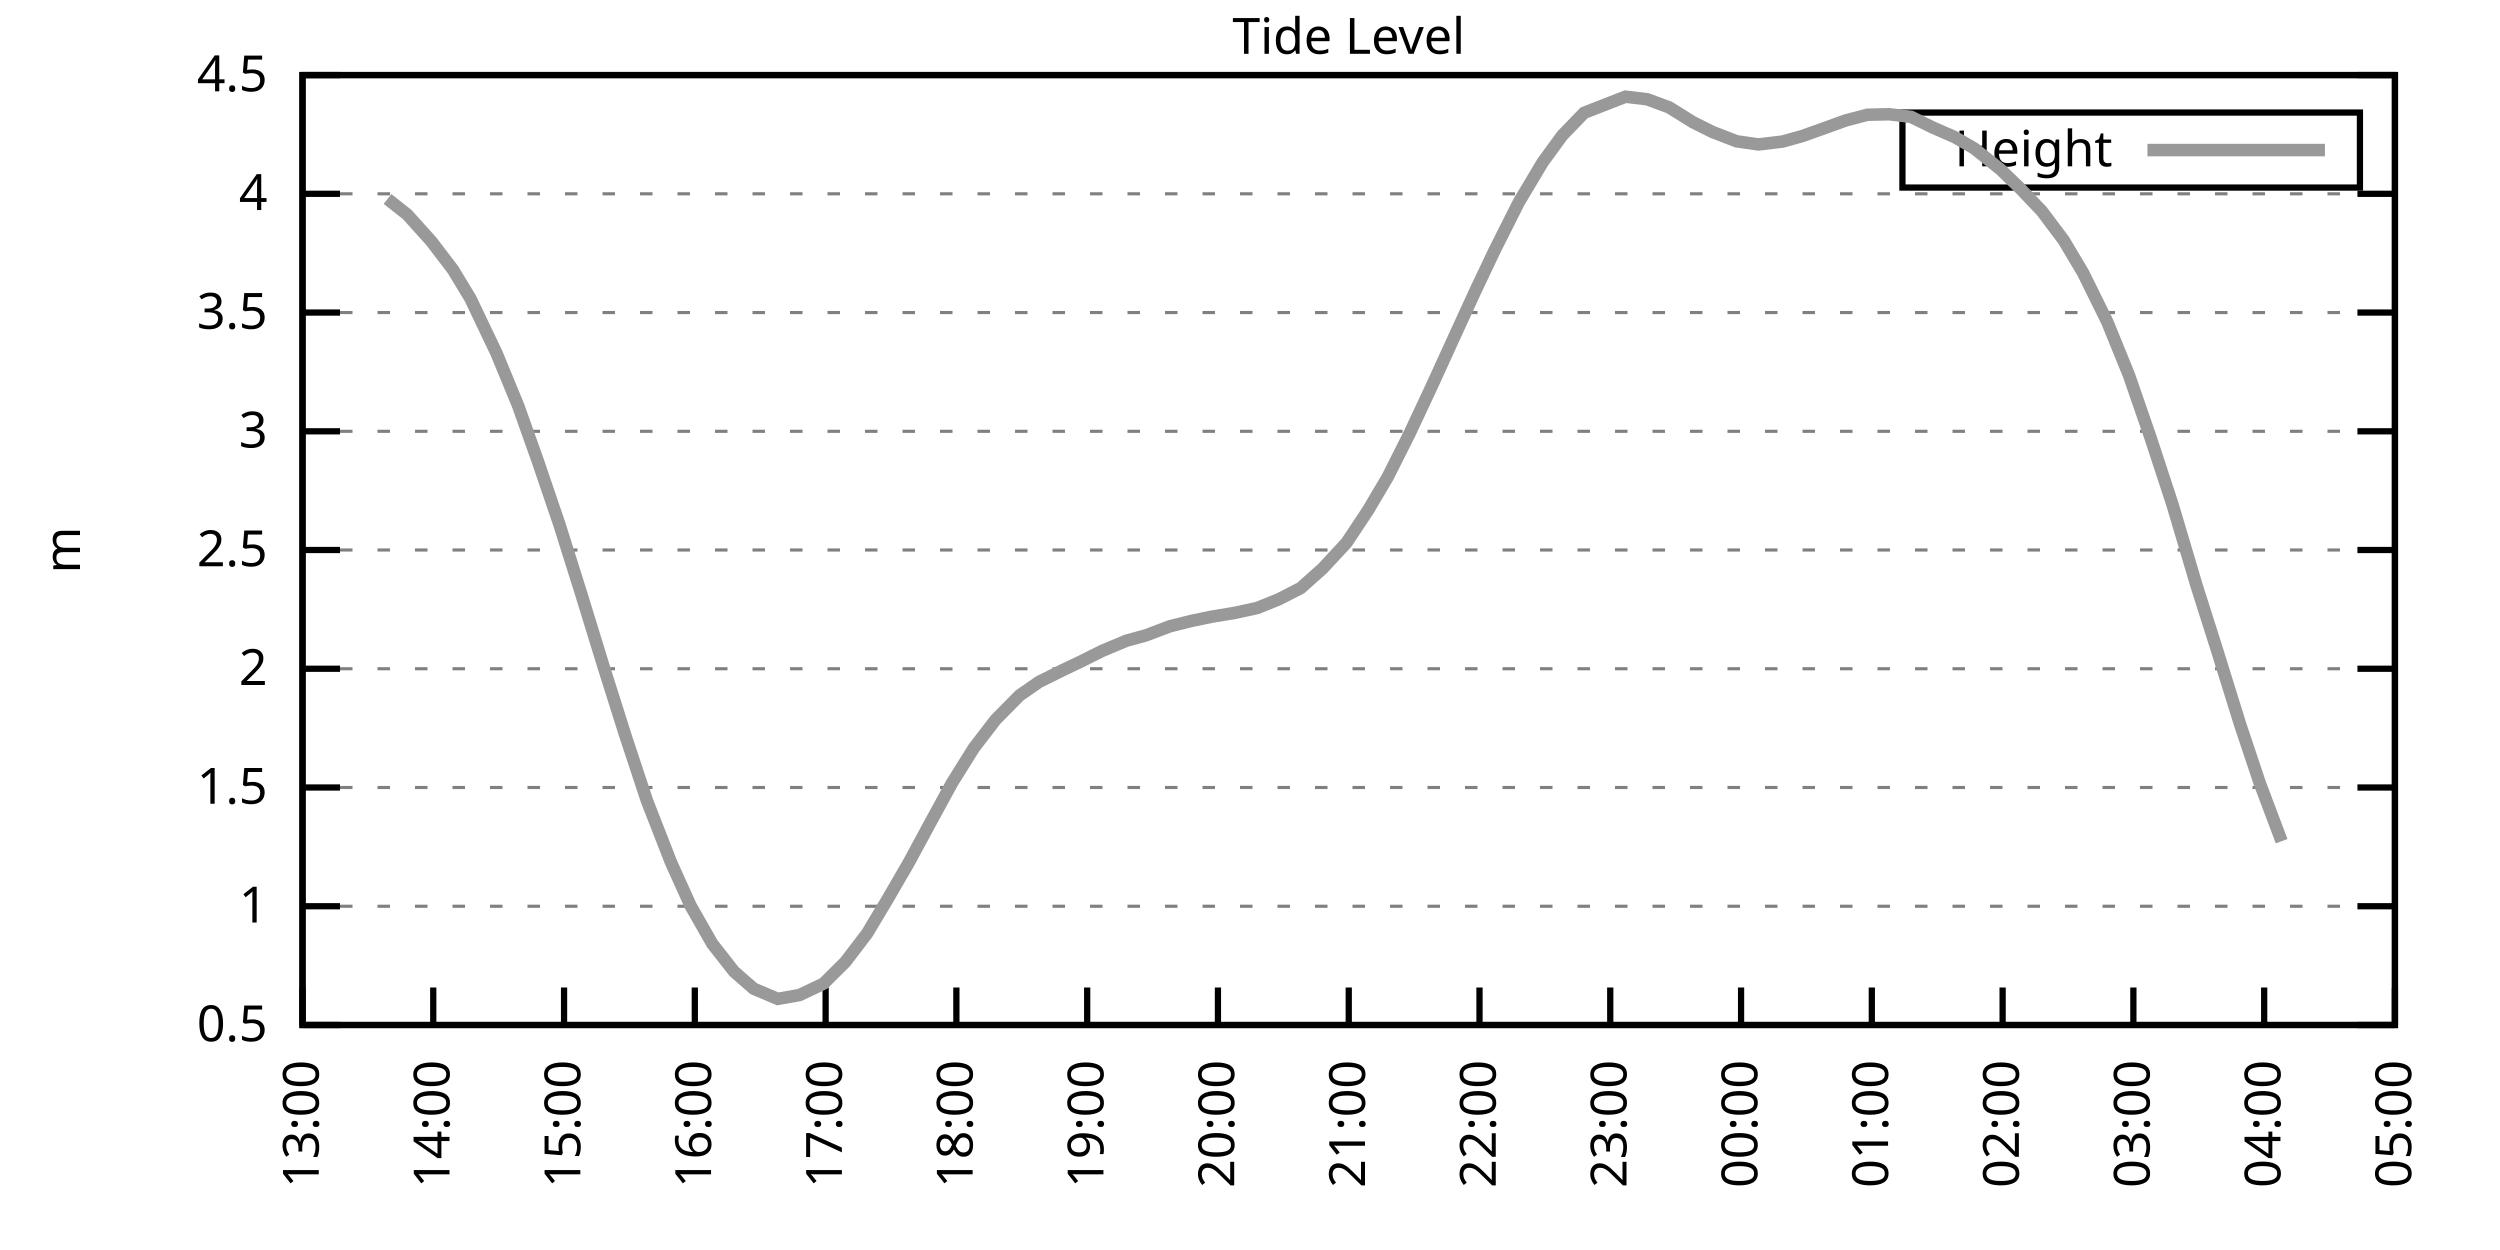
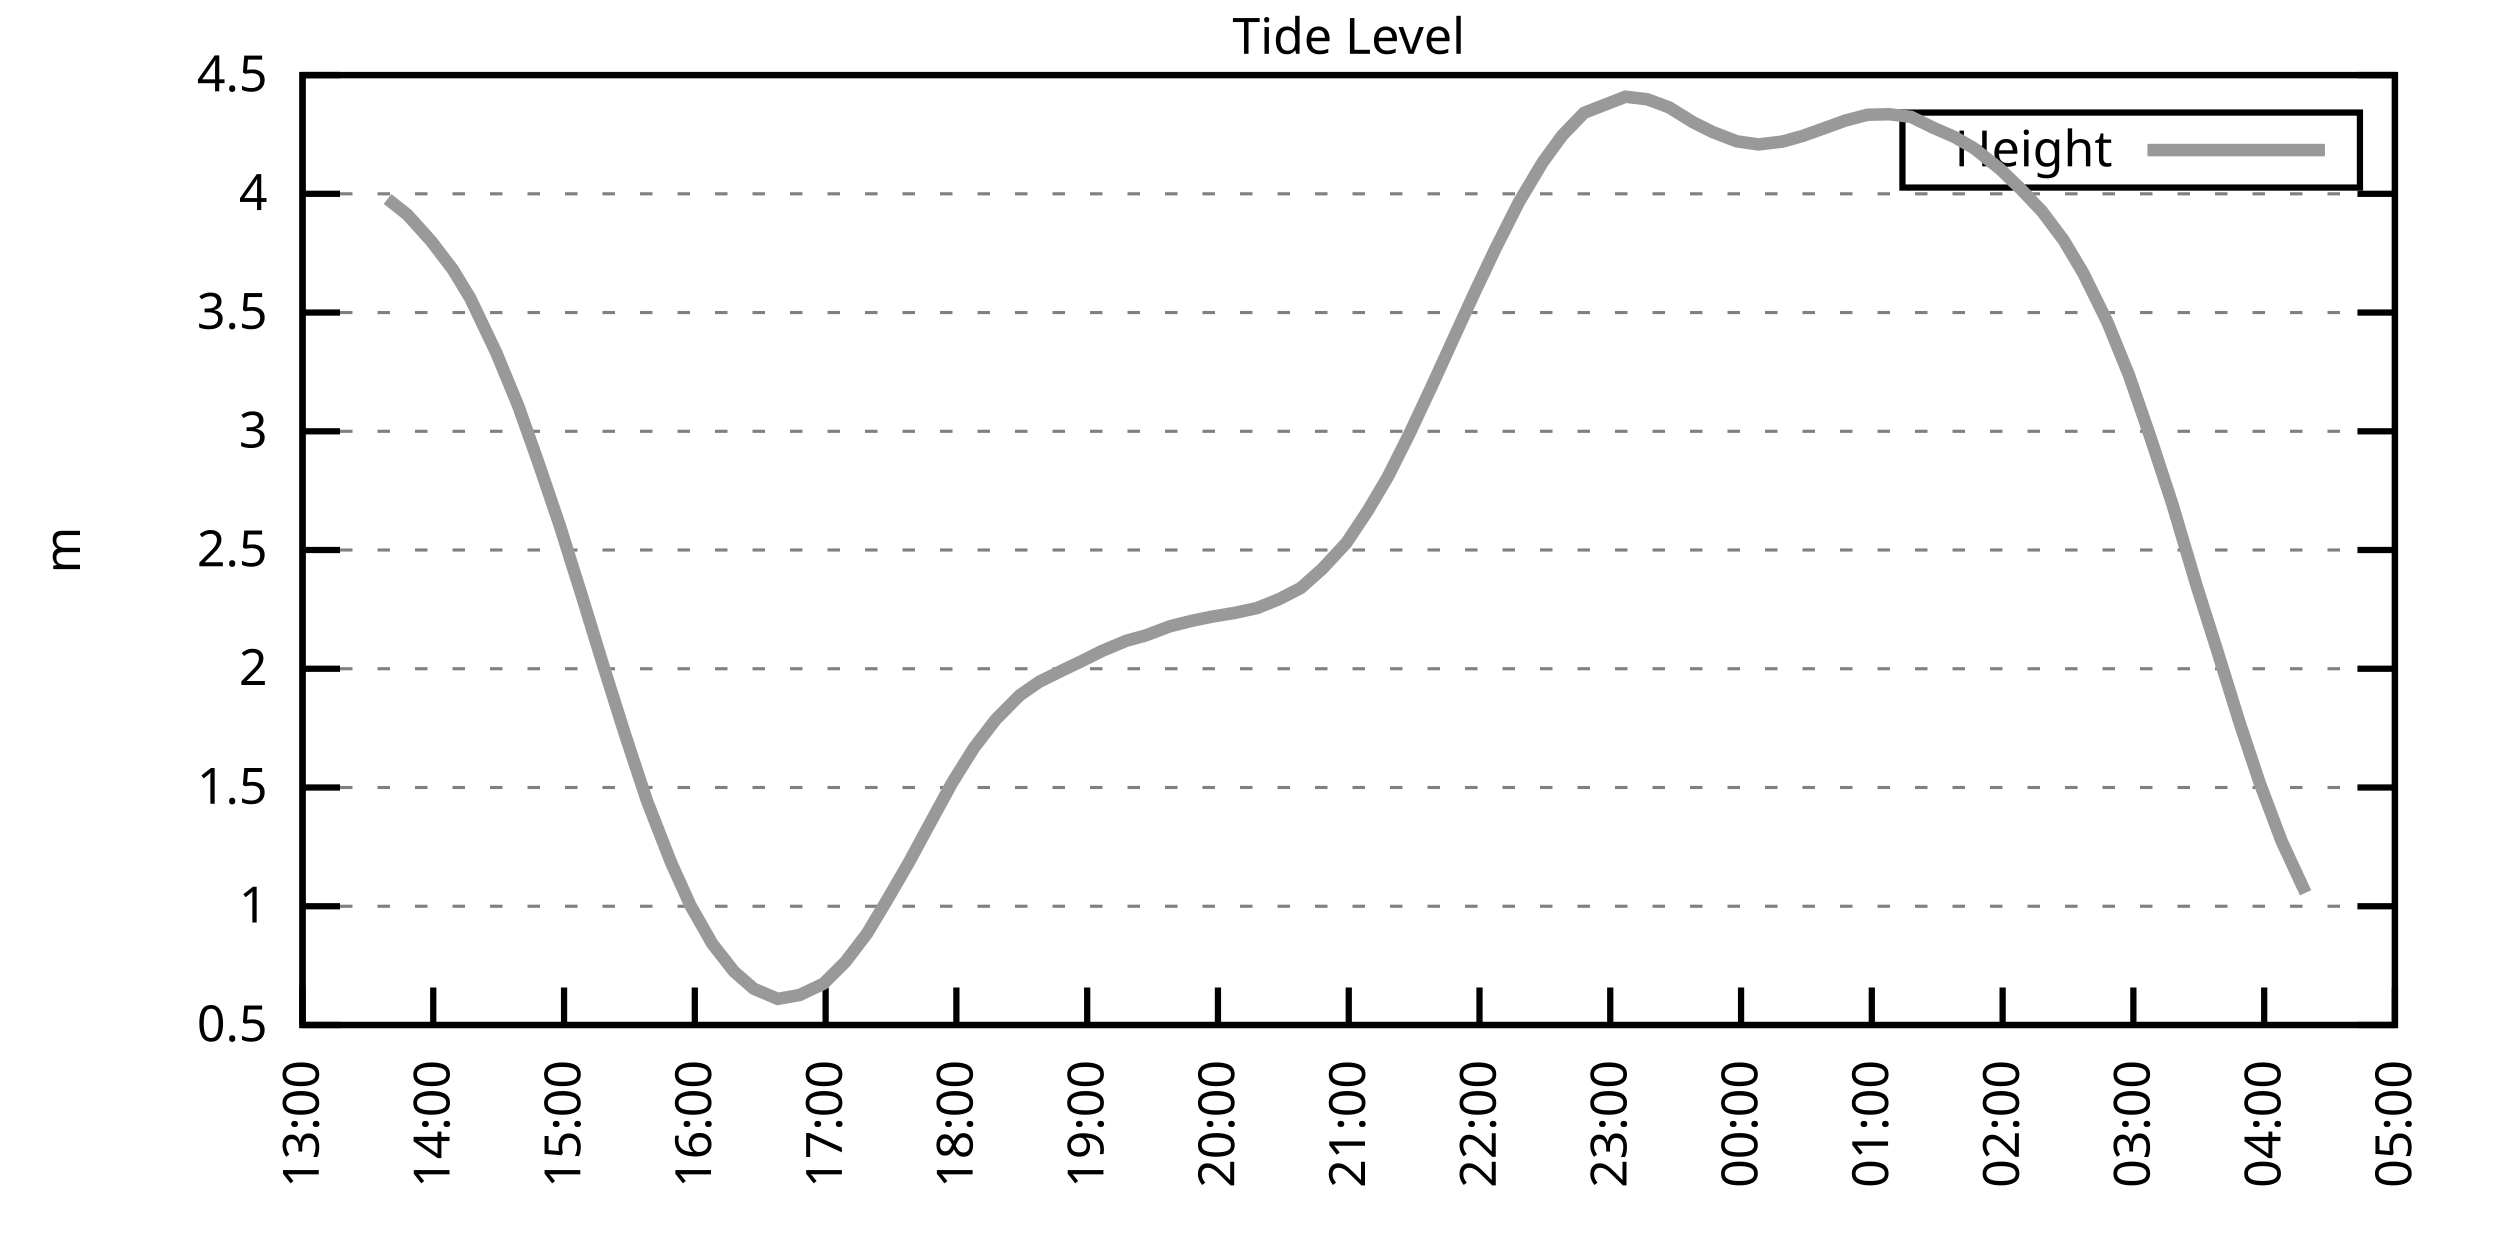
<svg xmlns="http://www.w3.org/2000/svg" xmlns:xlink="http://www.w3.org/1999/xlink" width="400" height="200" viewBox="0 0 400 200">
  <g id="gnuplot_canvas">
    <rect x="0" y="0" width="400" height="200" fill="none" />
    <defs>
      <circle id="gpDot" r="0.5" stroke-width="0.5" stroke="currentColor" />
      <path id="gpPt0" stroke-width="0.333" stroke="currentColor" d="M-1,0 h2 M0,-1 v2" />
      <path id="gpPt1" stroke-width="0.333" stroke="currentColor" d="M-1,-1 L1,1 M1,-1 L-1,1" />
      <path id="gpPt2" stroke-width="0.333" stroke="currentColor" d="M-1,0 L1,0 M0,-1 L0,1 M-1,-1 L1,1 M-1,1 L1,-1" />
      <rect id="gpPt3" stroke-width="0.333" stroke="currentColor" x="-1" y="-1" width="2" height="2" />
      <rect id="gpPt4" stroke-width="0.333" stroke="currentColor" fill="currentColor" x="-1" y="-1" width="2" height="2" />
      <circle id="gpPt5" stroke-width="0.333" stroke="currentColor" cx="0" cy="0" r="1" />
      <use xlink:href="#gpPt5" id="gpPt6" fill="currentColor" stroke="none" />
      <path id="gpPt7" stroke-width="0.333" stroke="currentColor" d="M0,-1.33 L-1.33,0.67 L1.33,0.67 z" />
      <use xlink:href="#gpPt7" id="gpPt8" fill="currentColor" stroke="none" />
      <use xlink:href="#gpPt7" id="gpPt9" stroke="currentColor" transform="rotate(180)" />
      <use xlink:href="#gpPt9" id="gpPt10" fill="currentColor" stroke="none" />
      <use xlink:href="#gpPt3" id="gpPt11" stroke="currentColor" transform="rotate(45)" />
      <use xlink:href="#gpPt11" id="gpPt12" fill="currentColor" stroke="none" />
      <path id="gpPt13" stroke-width="0.333" stroke="currentColor" d="M0,1.330 L1.265,0.411 L0.782,-1.067 L-0.782,-1.076 L-1.265,0.411 z" />
      <use xlink:href="#gpPt13" id="gpPt14" fill="currentColor" stroke="none" />
      <filter id="textbox" filterUnits="objectBoundingBox" x="0" y="0" height="1" width="1">
        <feFlood flood-color="white" flood-opacity="1" result="bgnd" />
        <feComposite in="SourceGraphic" in2="bgnd" operator="atop" />
      </filter>
      <filter id="greybox" filterUnits="objectBoundingBox" x="0" y="0" height="1" width="1">
        <feFlood flood-color="lightgrey" flood-opacity="1" result="grey" />
        <feComposite in="SourceGraphic" in2="grey" operator="atop" />
      </filter>
    </defs>
    <g fill="none" color="white" stroke="currentColor" stroke-width="1.00" stroke-linecap="butt" stroke-linejoin="miter">
</g>
    <g fill="none" color="black" stroke="currentColor" stroke-width="1.00" stroke-linecap="butt" stroke-linejoin="miter">
      <g stroke="none" shape-rendering="crispEdges">
        <polygon fill="rgb(255, 255, 255)" points="48.40,164.00 383.18,164.00 383.18,12.02 48.40,12.02 " />
      </g>
    </g>
    <g fill="none" color="black" stroke="currentColor" stroke-width="1.00" stroke-linecap="butt" stroke-linejoin="miter">
</g>
    <g fill="none" color="black" stroke="black" stroke-width="0.50" stroke-linecap="butt" stroke-linejoin="miter">
</g>
    <g fill="none" color="gray" stroke="currentColor" stroke-width="0.50" stroke-linecap="butt" stroke-linejoin="miter">
      <path stroke="gray" stroke-dasharray="2,4" class="gridline" d="M48.40,164.00 L383.19,164.00  " />
    </g>
    <g fill="none" color="gray" stroke="gray" stroke-width="1.00" stroke-linecap="butt" stroke-linejoin="miter">
</g>
    <g fill="none" color="black" stroke="currentColor" stroke-width="1.00" stroke-linecap="butt" stroke-linejoin="miter">
      <path stroke="black" d="M48.40,164.00 L54.40,164.00 M383.19,164.00 L377.19,164.00  " />
      <g transform="translate(42.80,166.60)" stroke="none" fill="black" font-family="Sans" font-size="8.00" text-anchor="end">
        <text>
          <tspan font-family="Sans"> 0.5</tspan>
        </text>
      </g>
    </g>
    <g fill="none" color="black" stroke="currentColor" stroke-width="1.00" stroke-linecap="butt" stroke-linejoin="miter">
</g>
    <g fill="none" color="black" stroke="black" stroke-width="0.50" stroke-linecap="butt" stroke-linejoin="miter">
</g>
    <g fill="none" color="gray" stroke="currentColor" stroke-width="0.50" stroke-linecap="butt" stroke-linejoin="miter">
      <path stroke="gray" stroke-dasharray="2,4" class="gridline" d="M48.40,145.00 L383.19,145.00  " />
    </g>
    <g fill="none" color="gray" stroke="gray" stroke-width="1.00" stroke-linecap="butt" stroke-linejoin="miter">
</g>
    <g fill="none" color="black" stroke="currentColor" stroke-width="1.00" stroke-linecap="butt" stroke-linejoin="miter">
      <path stroke="black" d="M48.40,145.00 L54.40,145.00 M383.19,145.00 L377.19,145.00  " />
      <g transform="translate(42.80,147.60)" stroke="none" fill="black" font-family="Sans" font-size="8.00" text-anchor="end">
        <text>
          <tspan font-family="Sans"> 1</tspan>
        </text>
      </g>
    </g>
    <g fill="none" color="black" stroke="currentColor" stroke-width="1.00" stroke-linecap="butt" stroke-linejoin="miter">
</g>
    <g fill="none" color="black" stroke="black" stroke-width="0.50" stroke-linecap="butt" stroke-linejoin="miter">
</g>
    <g fill="none" color="gray" stroke="currentColor" stroke-width="0.50" stroke-linecap="butt" stroke-linejoin="miter">
      <path stroke="gray" stroke-dasharray="2,4" class="gridline" d="M48.40,126.00 L383.19,126.00  " />
    </g>
    <g fill="none" color="gray" stroke="gray" stroke-width="1.00" stroke-linecap="butt" stroke-linejoin="miter">
</g>
    <g fill="none" color="black" stroke="currentColor" stroke-width="1.00" stroke-linecap="butt" stroke-linejoin="miter">
      <path stroke="black" d="M48.40,126.00 L54.40,126.00 M383.19,126.00 L377.19,126.00  " />
      <g transform="translate(42.80,128.60)" stroke="none" fill="black" font-family="Sans" font-size="8.00" text-anchor="end">
        <text>
          <tspan font-family="Sans"> 1.5</tspan>
        </text>
      </g>
    </g>
    <g fill="none" color="black" stroke="currentColor" stroke-width="1.00" stroke-linecap="butt" stroke-linejoin="miter">
</g>
    <g fill="none" color="black" stroke="black" stroke-width="0.50" stroke-linecap="butt" stroke-linejoin="miter">
</g>
    <g fill="none" color="gray" stroke="currentColor" stroke-width="0.50" stroke-linecap="butt" stroke-linejoin="miter">
      <path stroke="gray" stroke-dasharray="2,4" class="gridline" d="M48.40,107.00 L383.19,107.00  " />
    </g>
    <g fill="none" color="gray" stroke="gray" stroke-width="1.00" stroke-linecap="butt" stroke-linejoin="miter">
</g>
    <g fill="none" color="black" stroke="currentColor" stroke-width="1.00" stroke-linecap="butt" stroke-linejoin="miter">
      <path stroke="black" d="M48.40,107.00 L54.40,107.00 M383.19,107.00 L377.19,107.00  " />
      <g transform="translate(42.80,109.60)" stroke="none" fill="black" font-family="Sans" font-size="8.00" text-anchor="end">
        <text>
          <tspan font-family="Sans"> 2</tspan>
        </text>
      </g>
    </g>
    <g fill="none" color="black" stroke="currentColor" stroke-width="1.00" stroke-linecap="butt" stroke-linejoin="miter">
</g>
    <g fill="none" color="black" stroke="black" stroke-width="0.50" stroke-linecap="butt" stroke-linejoin="miter">
</g>
    <g fill="none" color="gray" stroke="currentColor" stroke-width="0.50" stroke-linecap="butt" stroke-linejoin="miter">
      <path stroke="gray" stroke-dasharray="2,4" class="gridline" d="M48.40,88.00 L383.19,88.00  " />
    </g>
    <g fill="none" color="gray" stroke="gray" stroke-width="1.00" stroke-linecap="butt" stroke-linejoin="miter">
</g>
    <g fill="none" color="black" stroke="currentColor" stroke-width="1.00" stroke-linecap="butt" stroke-linejoin="miter">
      <path stroke="black" d="M48.40,88.00 L54.40,88.00 M383.19,88.00 L377.19,88.00  " />
      <g transform="translate(42.80,90.60)" stroke="none" fill="black" font-family="Sans" font-size="8.00" text-anchor="end">
        <text>
          <tspan font-family="Sans"> 2.5</tspan>
        </text>
      </g>
    </g>
    <g fill="none" color="black" stroke="currentColor" stroke-width="1.00" stroke-linecap="butt" stroke-linejoin="miter">
</g>
    <g fill="none" color="black" stroke="black" stroke-width="0.50" stroke-linecap="butt" stroke-linejoin="miter">
</g>
    <g fill="none" color="gray" stroke="currentColor" stroke-width="0.50" stroke-linecap="butt" stroke-linejoin="miter">
      <path stroke="gray" stroke-dasharray="2,4" class="gridline" d="M48.40,69.01 L383.19,69.01  " />
    </g>
    <g fill="none" color="gray" stroke="gray" stroke-width="1.00" stroke-linecap="butt" stroke-linejoin="miter">
</g>
    <g fill="none" color="black" stroke="currentColor" stroke-width="1.00" stroke-linecap="butt" stroke-linejoin="miter">
      <path stroke="black" d="M48.40,69.01 L54.40,69.01 M383.19,69.01 L377.19,69.01  " />
      <g transform="translate(42.80,71.61)" stroke="none" fill="black" font-family="Sans" font-size="8.00" text-anchor="end">
        <text>
          <tspan font-family="Sans"> 3</tspan>
        </text>
      </g>
    </g>
    <g fill="none" color="black" stroke="currentColor" stroke-width="1.00" stroke-linecap="butt" stroke-linejoin="miter">
</g>
    <g fill="none" color="black" stroke="black" stroke-width="0.50" stroke-linecap="butt" stroke-linejoin="miter">
</g>
    <g fill="none" color="gray" stroke="currentColor" stroke-width="0.50" stroke-linecap="butt" stroke-linejoin="miter">
      <path stroke="gray" stroke-dasharray="2,4" class="gridline" d="M48.40,50.01 L383.19,50.01  " />
    </g>
    <g fill="none" color="gray" stroke="gray" stroke-width="1.00" stroke-linecap="butt" stroke-linejoin="miter">
</g>
    <g fill="none" color="black" stroke="currentColor" stroke-width="1.00" stroke-linecap="butt" stroke-linejoin="miter">
      <path stroke="black" d="M48.40,50.01 L54.40,50.01 M383.19,50.01 L377.19,50.01  " />
      <g transform="translate(42.80,52.61)" stroke="none" fill="black" font-family="Sans" font-size="8.00" text-anchor="end">
        <text>
          <tspan font-family="Sans"> 3.5</tspan>
        </text>
      </g>
    </g>
    <g fill="none" color="black" stroke="currentColor" stroke-width="1.00" stroke-linecap="butt" stroke-linejoin="miter">
</g>
    <g fill="none" color="black" stroke="black" stroke-width="0.50" stroke-linecap="butt" stroke-linejoin="miter">
</g>
    <g fill="none" color="gray" stroke="currentColor" stroke-width="0.50" stroke-linecap="butt" stroke-linejoin="miter">
      <path stroke="gray" stroke-dasharray="2,4" class="gridline" d="M48.40,31.01 L383.19,31.01  " />
    </g>
    <g fill="none" color="gray" stroke="gray" stroke-width="1.00" stroke-linecap="butt" stroke-linejoin="miter">
</g>
    <g fill="none" color="black" stroke="currentColor" stroke-width="1.00" stroke-linecap="butt" stroke-linejoin="miter">
      <path stroke="black" d="M48.40,31.01 L54.40,31.01 M383.19,31.01 L377.19,31.01  " />
      <g transform="translate(42.80,33.61)" stroke="none" fill="black" font-family="Sans" font-size="8.00" text-anchor="end">
        <text>
          <tspan font-family="Sans"> 4</tspan>
        </text>
      </g>
    </g>
    <g fill="none" color="black" stroke="currentColor" stroke-width="1.00" stroke-linecap="butt" stroke-linejoin="miter">
</g>
    <g fill="none" color="black" stroke="black" stroke-width="0.50" stroke-linecap="butt" stroke-linejoin="miter">
</g>
    <g fill="none" color="gray" stroke="currentColor" stroke-width="0.50" stroke-linecap="butt" stroke-linejoin="miter">
      <path stroke="gray" stroke-dasharray="2,4" class="gridline" d="M48.40,12.01 L383.19,12.01  " />
    </g>
    <g fill="none" color="gray" stroke="gray" stroke-width="1.00" stroke-linecap="butt" stroke-linejoin="miter">
</g>
    <g fill="none" color="black" stroke="currentColor" stroke-width="1.00" stroke-linecap="butt" stroke-linejoin="miter">
      <path stroke="black" d="M48.40,12.01 L54.40,12.01 M383.19,12.01 L377.19,12.01  " />
      <g transform="translate(42.80,14.61)" stroke="none" fill="black" font-family="Sans" font-size="8.00" text-anchor="end">
        <text>
          <tspan font-family="Sans"> 4.5</tspan>
        </text>
      </g>
    </g>
    <g fill="none" color="black" stroke="currentColor" stroke-width="1.00" stroke-linecap="butt" stroke-linejoin="miter">
      <path stroke="black" d="M48.40,164.00 L48.40,158.00  " />
      <g transform="translate(51.00,169.60) rotate(270.00)" stroke="none" fill="black" font-family="Sans" font-size="8.00" text-anchor="end">
        <text>
          <tspan font-family="Sans">13:00</tspan>
        </text>
      </g>
    </g>
    <g fill="none" color="black" stroke="currentColor" stroke-width="1.00" stroke-linecap="butt" stroke-linejoin="miter">
      <path stroke="black" d="M69.32,164.00 L69.32,158.00  " />
      <g transform="translate(71.92,169.60) rotate(270.00)" stroke="none" fill="black" font-family="Sans" font-size="8.00" text-anchor="end">
        <text>
          <tspan font-family="Sans">14:00</tspan>
        </text>
      </g>
    </g>
    <g fill="none" color="black" stroke="currentColor" stroke-width="1.00" stroke-linecap="butt" stroke-linejoin="miter">
      <path stroke="black" d="M90.25,164.00 L90.25,158.00  " />
      <g transform="translate(92.85,169.60) rotate(270.00)" stroke="none" fill="black" font-family="Sans" font-size="8.00" text-anchor="end">
        <text>
          <tspan font-family="Sans">15:00</tspan>
        </text>
      </g>
    </g>
    <g fill="none" color="black" stroke="currentColor" stroke-width="1.00" stroke-linecap="butt" stroke-linejoin="miter">
      <path stroke="black" d="M111.17,164.00 L111.17,158.00  " />
      <g transform="translate(113.77,169.60) rotate(270.00)" stroke="none" fill="black" font-family="Sans" font-size="8.00" text-anchor="end">
        <text>
          <tspan font-family="Sans">16:00</tspan>
        </text>
      </g>
    </g>
    <g fill="none" color="black" stroke="currentColor" stroke-width="1.00" stroke-linecap="butt" stroke-linejoin="miter">
      <path stroke="black" d="M132.10,164.00 L132.10,158.00  " />
      <g transform="translate(134.70,169.60) rotate(270.00)" stroke="none" fill="black" font-family="Sans" font-size="8.00" text-anchor="end">
        <text>
          <tspan font-family="Sans">17:00</tspan>
        </text>
      </g>
    </g>
    <g fill="none" color="black" stroke="currentColor" stroke-width="1.00" stroke-linecap="butt" stroke-linejoin="miter">
      <path stroke="black" d="M153.02,164.00 L153.02,158.00  " />
      <g transform="translate(155.62,169.60) rotate(270.00)" stroke="none" fill="black" font-family="Sans" font-size="8.00" text-anchor="end">
        <text>
          <tspan font-family="Sans">18:00</tspan>
        </text>
      </g>
    </g>
    <g fill="none" color="black" stroke="currentColor" stroke-width="1.00" stroke-linecap="butt" stroke-linejoin="miter">
      <path stroke="black" d="M173.95,164.00 L173.95,158.00  " />
      <g transform="translate(176.55,169.60) rotate(270.00)" stroke="none" fill="black" font-family="Sans" font-size="8.00" text-anchor="end">
        <text>
          <tspan font-family="Sans">19:00</tspan>
        </text>
      </g>
    </g>
    <g fill="none" color="black" stroke="currentColor" stroke-width="1.00" stroke-linecap="butt" stroke-linejoin="miter">
      <path stroke="black" d="M194.87,164.00 L194.87,158.00  " />
      <g transform="translate(197.47,169.60) rotate(270.00)" stroke="none" fill="black" font-family="Sans" font-size="8.00" text-anchor="end">
        <text>
          <tspan font-family="Sans">20:00</tspan>
        </text>
      </g>
    </g>
    <g fill="none" color="black" stroke="currentColor" stroke-width="1.00" stroke-linecap="butt" stroke-linejoin="miter">
      <path stroke="black" d="M215.80,164.00 L215.80,158.00  " />
      <g transform="translate(218.40,169.60) rotate(270.00)" stroke="none" fill="black" font-family="Sans" font-size="8.00" text-anchor="end">
        <text>
          <tspan font-family="Sans">21:00</tspan>
        </text>
      </g>
    </g>
    <g fill="none" color="black" stroke="currentColor" stroke-width="1.00" stroke-linecap="butt" stroke-linejoin="miter">
      <path stroke="black" d="M236.72,164.00 L236.72,158.00  " />
      <g transform="translate(239.32,169.60) rotate(270.00)" stroke="none" fill="black" font-family="Sans" font-size="8.00" text-anchor="end">
        <text>
          <tspan font-family="Sans">22:00</tspan>
        </text>
      </g>
    </g>
    <g fill="none" color="black" stroke="currentColor" stroke-width="1.00" stroke-linecap="butt" stroke-linejoin="miter">
      <path stroke="black" d="M257.64,164.00 L257.64,158.00  " />
      <g transform="translate(260.24,169.60) rotate(270.00)" stroke="none" fill="black" font-family="Sans" font-size="8.00" text-anchor="end">
        <text>
          <tspan font-family="Sans">23:00</tspan>
        </text>
      </g>
    </g>
    <g fill="none" color="black" stroke="currentColor" stroke-width="1.00" stroke-linecap="butt" stroke-linejoin="miter">
      <path stroke="black" d="M278.57,164.00 L278.57,158.00  " />
      <g transform="translate(281.17,169.60) rotate(270.00)" stroke="none" fill="black" font-family="Sans" font-size="8.00" text-anchor="end">
        <text>
          <tspan font-family="Sans">00:00</tspan>
        </text>
      </g>
    </g>
    <g fill="none" color="black" stroke="currentColor" stroke-width="1.00" stroke-linecap="butt" stroke-linejoin="miter">
      <path stroke="black" d="M299.49,164.00 L299.49,158.00  " />
      <g transform="translate(302.09,169.60) rotate(270.00)" stroke="none" fill="black" font-family="Sans" font-size="8.00" text-anchor="end">
        <text>
          <tspan font-family="Sans">01:00</tspan>
        </text>
      </g>
    </g>
    <g fill="none" color="black" stroke="currentColor" stroke-width="1.00" stroke-linecap="butt" stroke-linejoin="miter">
      <path stroke="black" d="M320.42,164.00 L320.42,158.00  " />
      <g transform="translate(323.02,169.60) rotate(270.00)" stroke="none" fill="black" font-family="Sans" font-size="8.00" text-anchor="end">
        <text>
          <tspan font-family="Sans">02:00</tspan>
        </text>
      </g>
    </g>
    <g fill="none" color="black" stroke="currentColor" stroke-width="1.00" stroke-linecap="butt" stroke-linejoin="miter">
      <path stroke="black" d="M341.34,164.00 L341.34,158.00  " />
      <g transform="translate(343.94,169.60) rotate(270.00)" stroke="none" fill="black" font-family="Sans" font-size="8.00" text-anchor="end">
        <text>
          <tspan font-family="Sans">03:00</tspan>
        </text>
      </g>
    </g>
    <g fill="none" color="black" stroke="currentColor" stroke-width="1.00" stroke-linecap="butt" stroke-linejoin="miter">
      <path stroke="black" d="M362.27,164.00 L362.27,158.00  " />
      <g transform="translate(364.87,169.60) rotate(270.00)" stroke="none" fill="black" font-family="Sans" font-size="8.00" text-anchor="end">
        <text>
          <tspan font-family="Sans">04:00</tspan>
        </text>
      </g>
    </g>
    <g fill="none" color="black" stroke="currentColor" stroke-width="1.00" stroke-linecap="butt" stroke-linejoin="miter">
      <path stroke="black" d="M383.19,164.00 L383.19,158.00  " />
      <g transform="translate(385.79,169.60) rotate(270.00)" stroke="none" fill="black" font-family="Sans" font-size="8.00" text-anchor="end">
        <text>
          <tspan font-family="Sans">05:00</tspan>
        </text>
      </g>
    </g>
    <g fill="none" color="black" stroke="currentColor" stroke-width="1.00" stroke-linecap="butt" stroke-linejoin="miter">
</g>
    <g fill="none" color="black" stroke="currentColor" stroke-width="1.00" stroke-linecap="butt" stroke-linejoin="miter">
      <path stroke="black" d="M48.40,12.01 L48.40,164.00 L383.19,164.00 L383.19,12.01 L48.40,12.01 Z  " />
    </g>
    <g fill="none" color="black" stroke="currentColor" stroke-width="1.00" stroke-linecap="butt" stroke-linejoin="miter">
</g>
    <g fill="none" color="black" stroke="currentColor" stroke-width="1.00" stroke-linecap="butt" stroke-linejoin="miter">
      <path stroke="black" d="M304.39,30.01 L304.39,18.01 L377.59,18.01 L377.59,30.01 L304.39,30.01 Z  " />
    </g>
    <g id="Tide_level_plot_1">
      <g fill="none" color="white" stroke="black" stroke-width="2.00" stroke-linecap="butt" stroke-linejoin="miter">
</g>
      <g fill="none" color="black" stroke="currentColor" stroke-width="2.00" stroke-linecap="butt" stroke-linejoin="miter">
        <g transform="translate(337.99,26.61)" stroke="none" fill="black" font-family="Sans" font-size="8.00" text-anchor="end">
          <text>
            <tspan font-family="Sans">Height</tspan>
          </text>
        </g>
      </g>
      <g fill="none" color="black" stroke="currentColor" stroke-width="2.00" stroke-linecap="butt" stroke-linejoin="miter">
-         <path stroke="rgb(153, 153, 153)" d="M343.59,24.01 L371.99,24.01 M62.00,31.84 L65.14,34.31 L68.98,38.57 L72.46,43.13 L75.25,47.73 L79.44,56.51   L82.93,64.98 L86.06,73.79 L89.55,84.05 L93.04,95.15 L96.53,106.51 L100.01,117.53 L103.50,128.09 L107.34,137.93   L110.48,144.89 L113.96,151.00 L117.45,155.45 L120.59,158.19 L124.43,159.82 L127.91,159.21 L131.75,157.39 L135.24,153.93   L138.72,149.37 L141.86,144.13 L145.35,138.12 L148.84,131.66 L152.32,125.28 L155.81,119.69 L159.30,115.14 L163.14,111.26   L166.27,109.09 L170.11,107.19 L172.90,105.86 L176.39,104.12 L180.22,102.52 L183.36,101.65 L187.20,100.20 L190.69,99.33   L193.82,98.68 L197.66,98.04 L201.15,97.28 L204.64,95.87 L208.12,94.08 L211.61,90.97 L215.45,86.83 L218.93,81.58   L222.07,76.26 L225.56,69.31 L229.05,61.86 L232.88,53.47 L236.02,46.63 L239.16,40.01 L243.00,32.38 L246.83,25.96   L249.97,21.66 L253.46,18.05 L260.08,15.47 L263.57,15.89 L267.06,17.18 L270.90,19.57 L274.03,21.13 L277.87,22.61   L281.36,23.11 L285.19,22.65 L288.33,21.78 L292.17,20.41 L295.31,19.27 L298.80,18.36 L302.28,18.28 L305.77,18.70   L309.26,20.41 L312.74,21.93 L315.88,23.75 L320.07,27.10 L323.21,30.13 L326.69,33.78 L330.18,38.42 L333.32,43.70   L337.16,51.49 L340.64,60.04 L344.13,70.15 L347.62,80.79 L351.45,93.70 L354.59,103.58 L358.43,115.93 L361.57,125.32   L365.06,134.59  " />
+         <path stroke="rgb(153, 153, 153)" d="M343.59,24.01 L371.99,24.01 M62.00,31.84 L65.14,34.31 L68.98,38.57 L72.46,43.13 L75.25,47.73 L79.44,56.51   L82.93,64.98 L86.06,73.79 L89.55,84.05 L93.04,95.15 L96.53,106.51 L100.01,117.53 L103.50,128.09 L107.34,137.93   L110.48,144.89 L113.96,151.00 L117.45,155.45 L120.59,158.19 L124.43,159.82 L127.91,159.21 L131.75,157.39 L135.24,153.93   L138.72,149.37 L141.86,144.13 L145.35,138.12 L148.84,131.66 L152.32,125.28 L155.81,119.69 L159.30,115.14 L163.14,111.26   L166.27,109.09 L170.11,107.19 L172.90,105.86 L176.39,104.12 L180.22,102.52 L183.36,101.65 L187.20,100.20 L190.69,99.33   L193.82,98.68 L197.66,98.04 L201.15,97.28 L204.64,95.87 L208.12,94.08 L211.61,90.97 L215.45,86.83 L218.93,81.58   L222.07,76.26 L225.56,69.31 L229.05,61.86 L232.88,53.47 L236.02,46.63 L239.16,40.01 L243.00,32.38 L246.83,25.96   L249.97,21.66 L253.46,18.05 L260.08,15.47 L263.57,15.89 L267.06,17.18 L270.90,19.57 L274.03,21.13 L277.87,22.61   L281.36,23.11 L285.19,22.65 L288.33,21.78 L292.17,20.41 L295.31,19.27 L298.80,18.36 L302.28,18.28 L305.77,18.70   L309.26,20.41 L312.74,21.93 L315.88,23.75 L320.07,27.10 L323.21,30.13 L326.69,33.78 L330.18,38.42 L333.32,43.70   L337.16,51.49 L340.64,60.04 L344.13,70.15 L347.62,80.79 L351.45,93.70 L354.59,103.58 L358.43,115.93 L361.57,125.32   L365.06,134.59 L368.89,142.84  " />
      </g>
    </g>
    <g fill="none" color="black" stroke="currentColor" stroke-width="2.00" stroke-linecap="butt" stroke-linejoin="miter">
</g>
    <g fill="none" color="black" stroke="black" stroke-width="1.00" stroke-linecap="butt" stroke-linejoin="miter">
</g>
    <g fill="none" color="black" stroke="currentColor" stroke-width="1.00" stroke-linecap="butt" stroke-linejoin="miter">
      <path stroke="black" d="M48.40,12.01 L48.40,164.00 L383.19,164.00 L383.19,12.01 L48.40,12.01 Z  " />
      <g transform="translate(12.80,88.01) rotate(270.00)" stroke="none" fill="black" font-family="Sans" font-size="8.00" text-anchor="middle">
        <text>
          <tspan font-family="Sans">m</tspan>
        </text>
      </g>
    </g>
    <g fill="none" color="black" stroke="currentColor" stroke-width="1.00" stroke-linecap="butt" stroke-linejoin="miter">
</g>
    <g fill="none" color="black" stroke="currentColor" stroke-width="1.00" stroke-linecap="butt" stroke-linejoin="miter">
      <g transform="translate(215.79,8.61)" stroke="none" fill="black" font-family="Sans" font-size="8.00" text-anchor="middle">
        <text>
          <tspan font-family="Sans">Tide Level</tspan>
        </text>
      </g>
    </g>
    <g fill="none" color="black" stroke="currentColor" stroke-width="1.00" stroke-linecap="butt" stroke-linejoin="miter">
</g>
  </g>
</svg>
